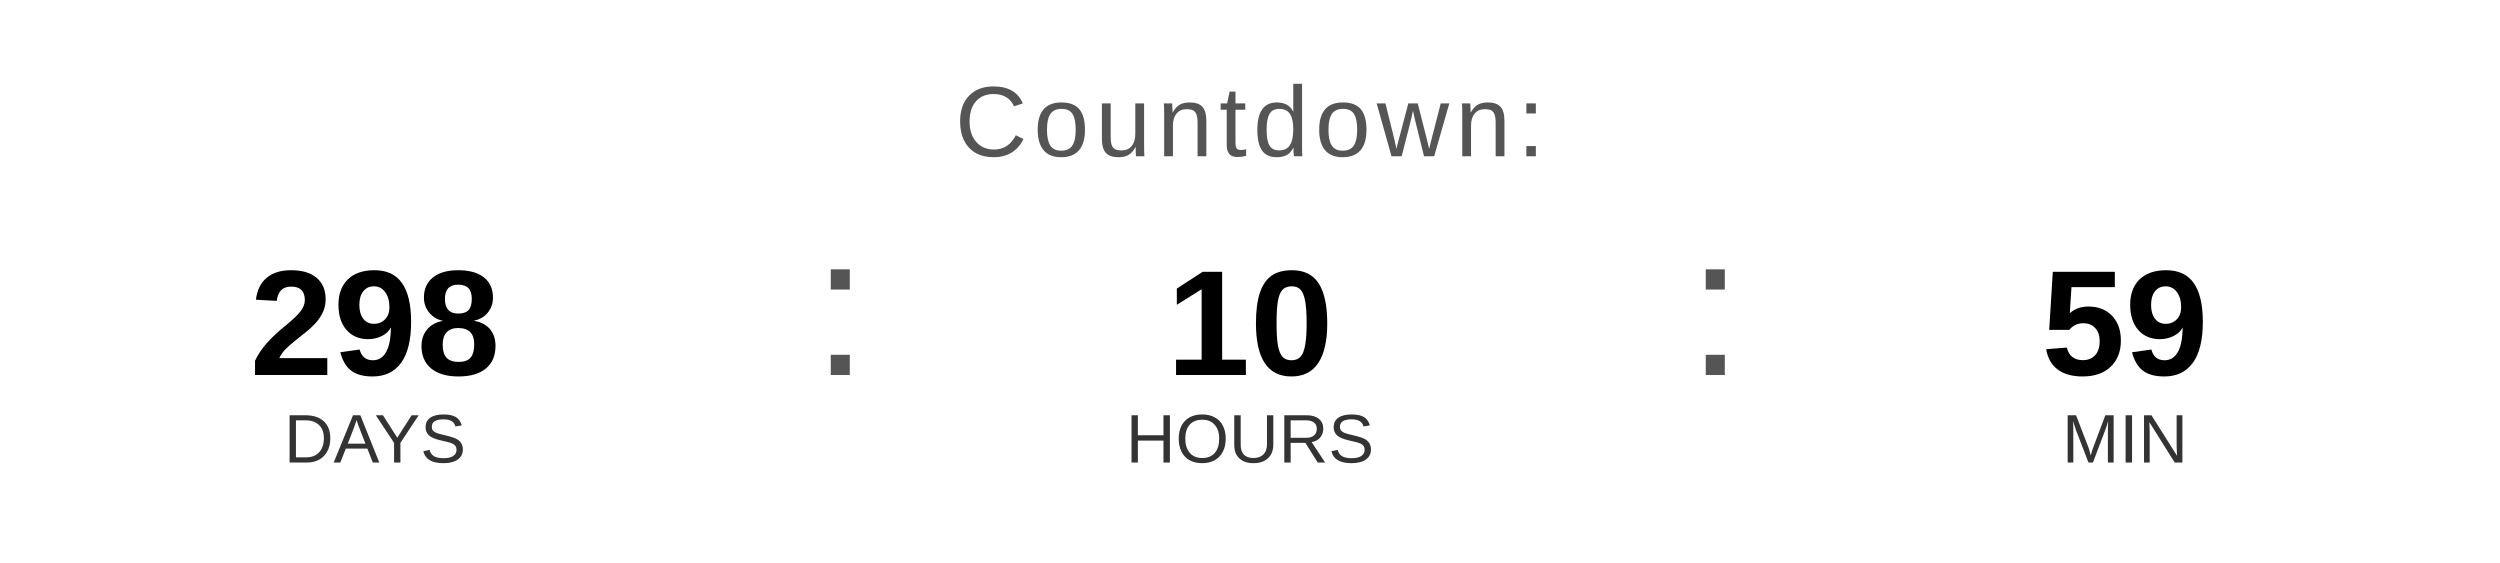
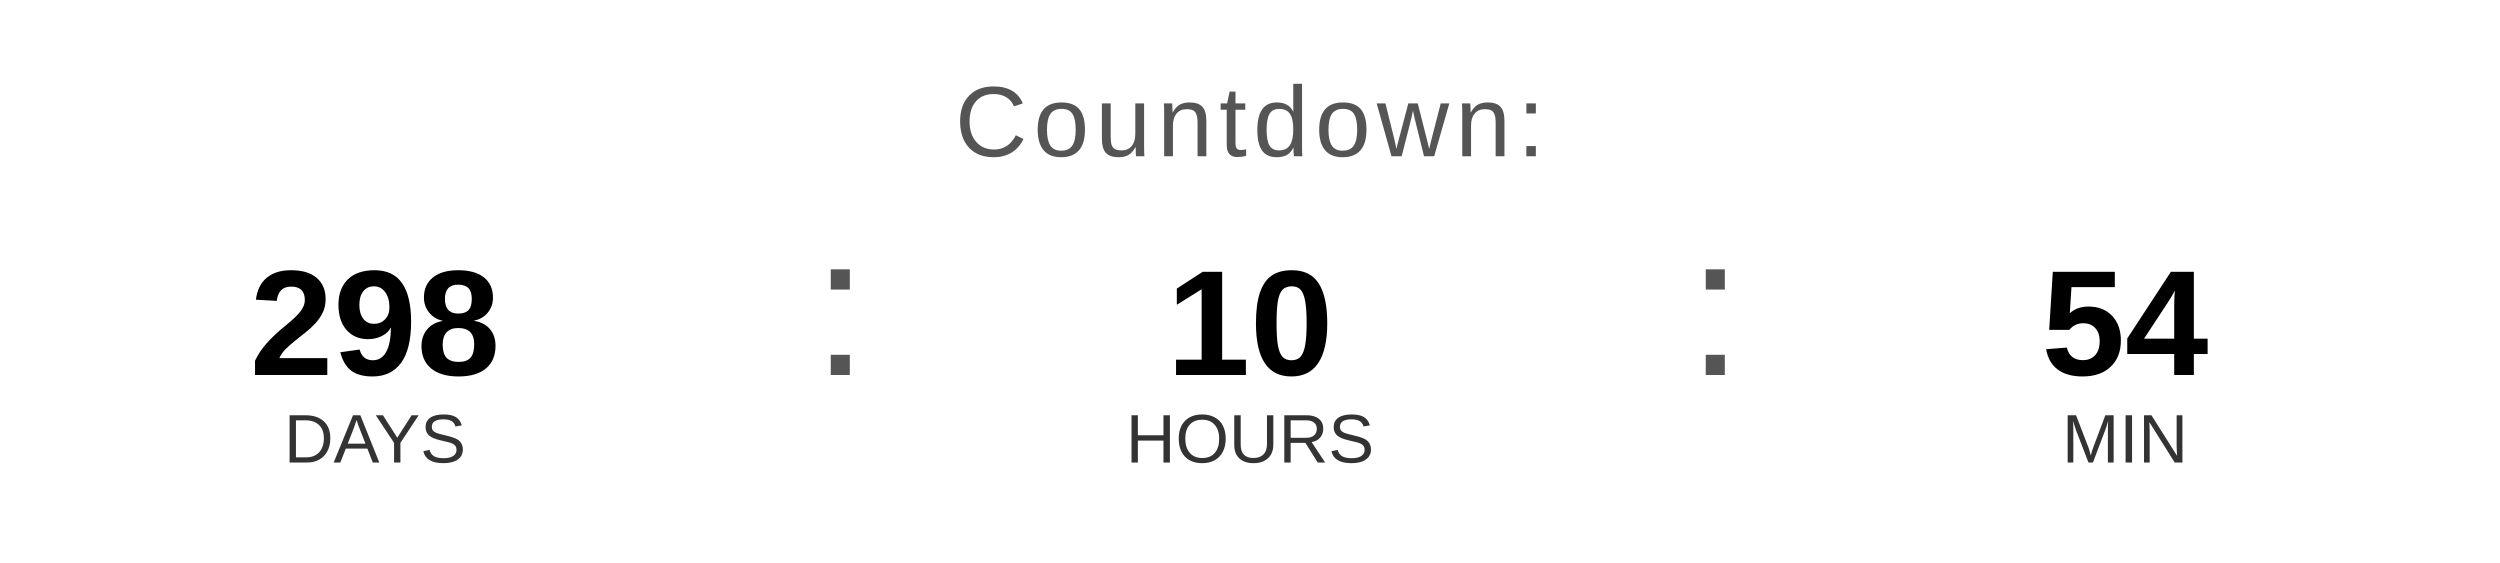
<svg xmlns="http://www.w3.org/2000/svg" width="400" height="90" viewBox="0 0 400 90">
  <text x="200" y="25" font-family="Arial, Helvetica, sans-serif" font-size="16" fill="#555555" text-anchor="middle" letter-spacing="1">
    Countdown:
  </text>
  <text x="60" y="60" font-family="Arial, Helvetica, sans-serif" font-size="24" font-weight="bold" fill="#000000" text-anchor="middle">298</text>
  <text x="60" y="74" font-family="Arial, Helvetica, sans-serif" font-size="11" fill="#333333" text-anchor="middle">DAYS</text>
  <text x="130" y="60" font-family="Arial, sans-serif" font-size="32" fill="#555555">:</text>
  <text x="200" y="60" font-family="Arial, Helvetica, sans-serif" font-size="24" font-weight="bold" fill="#000000" text-anchor="middle">10</text>
  <text x="200" y="74" font-family="Arial, Helvetica, sans-serif" font-size="11" fill="#333333" text-anchor="middle">HOURS</text>
  <text x="270" y="60" font-family="Arial, sans-serif" font-size="32" fill="#555555">:</text>
-   <text x="340" y="60" font-family="Arial, Helvetica, sans-serif" font-size="24" font-weight="bold" fill="#000000" text-anchor="middle">59</text>
+   <text x="340" y="60" font-family="Arial, Helvetica, sans-serif" font-size="24" font-weight="bold" fill="#000000" text-anchor="middle">54</text>
  <text x="340" y="74" font-family="Arial, Helvetica, sans-serif" font-size="11" fill="#333333" text-anchor="middle">MIN</text>
</svg>
